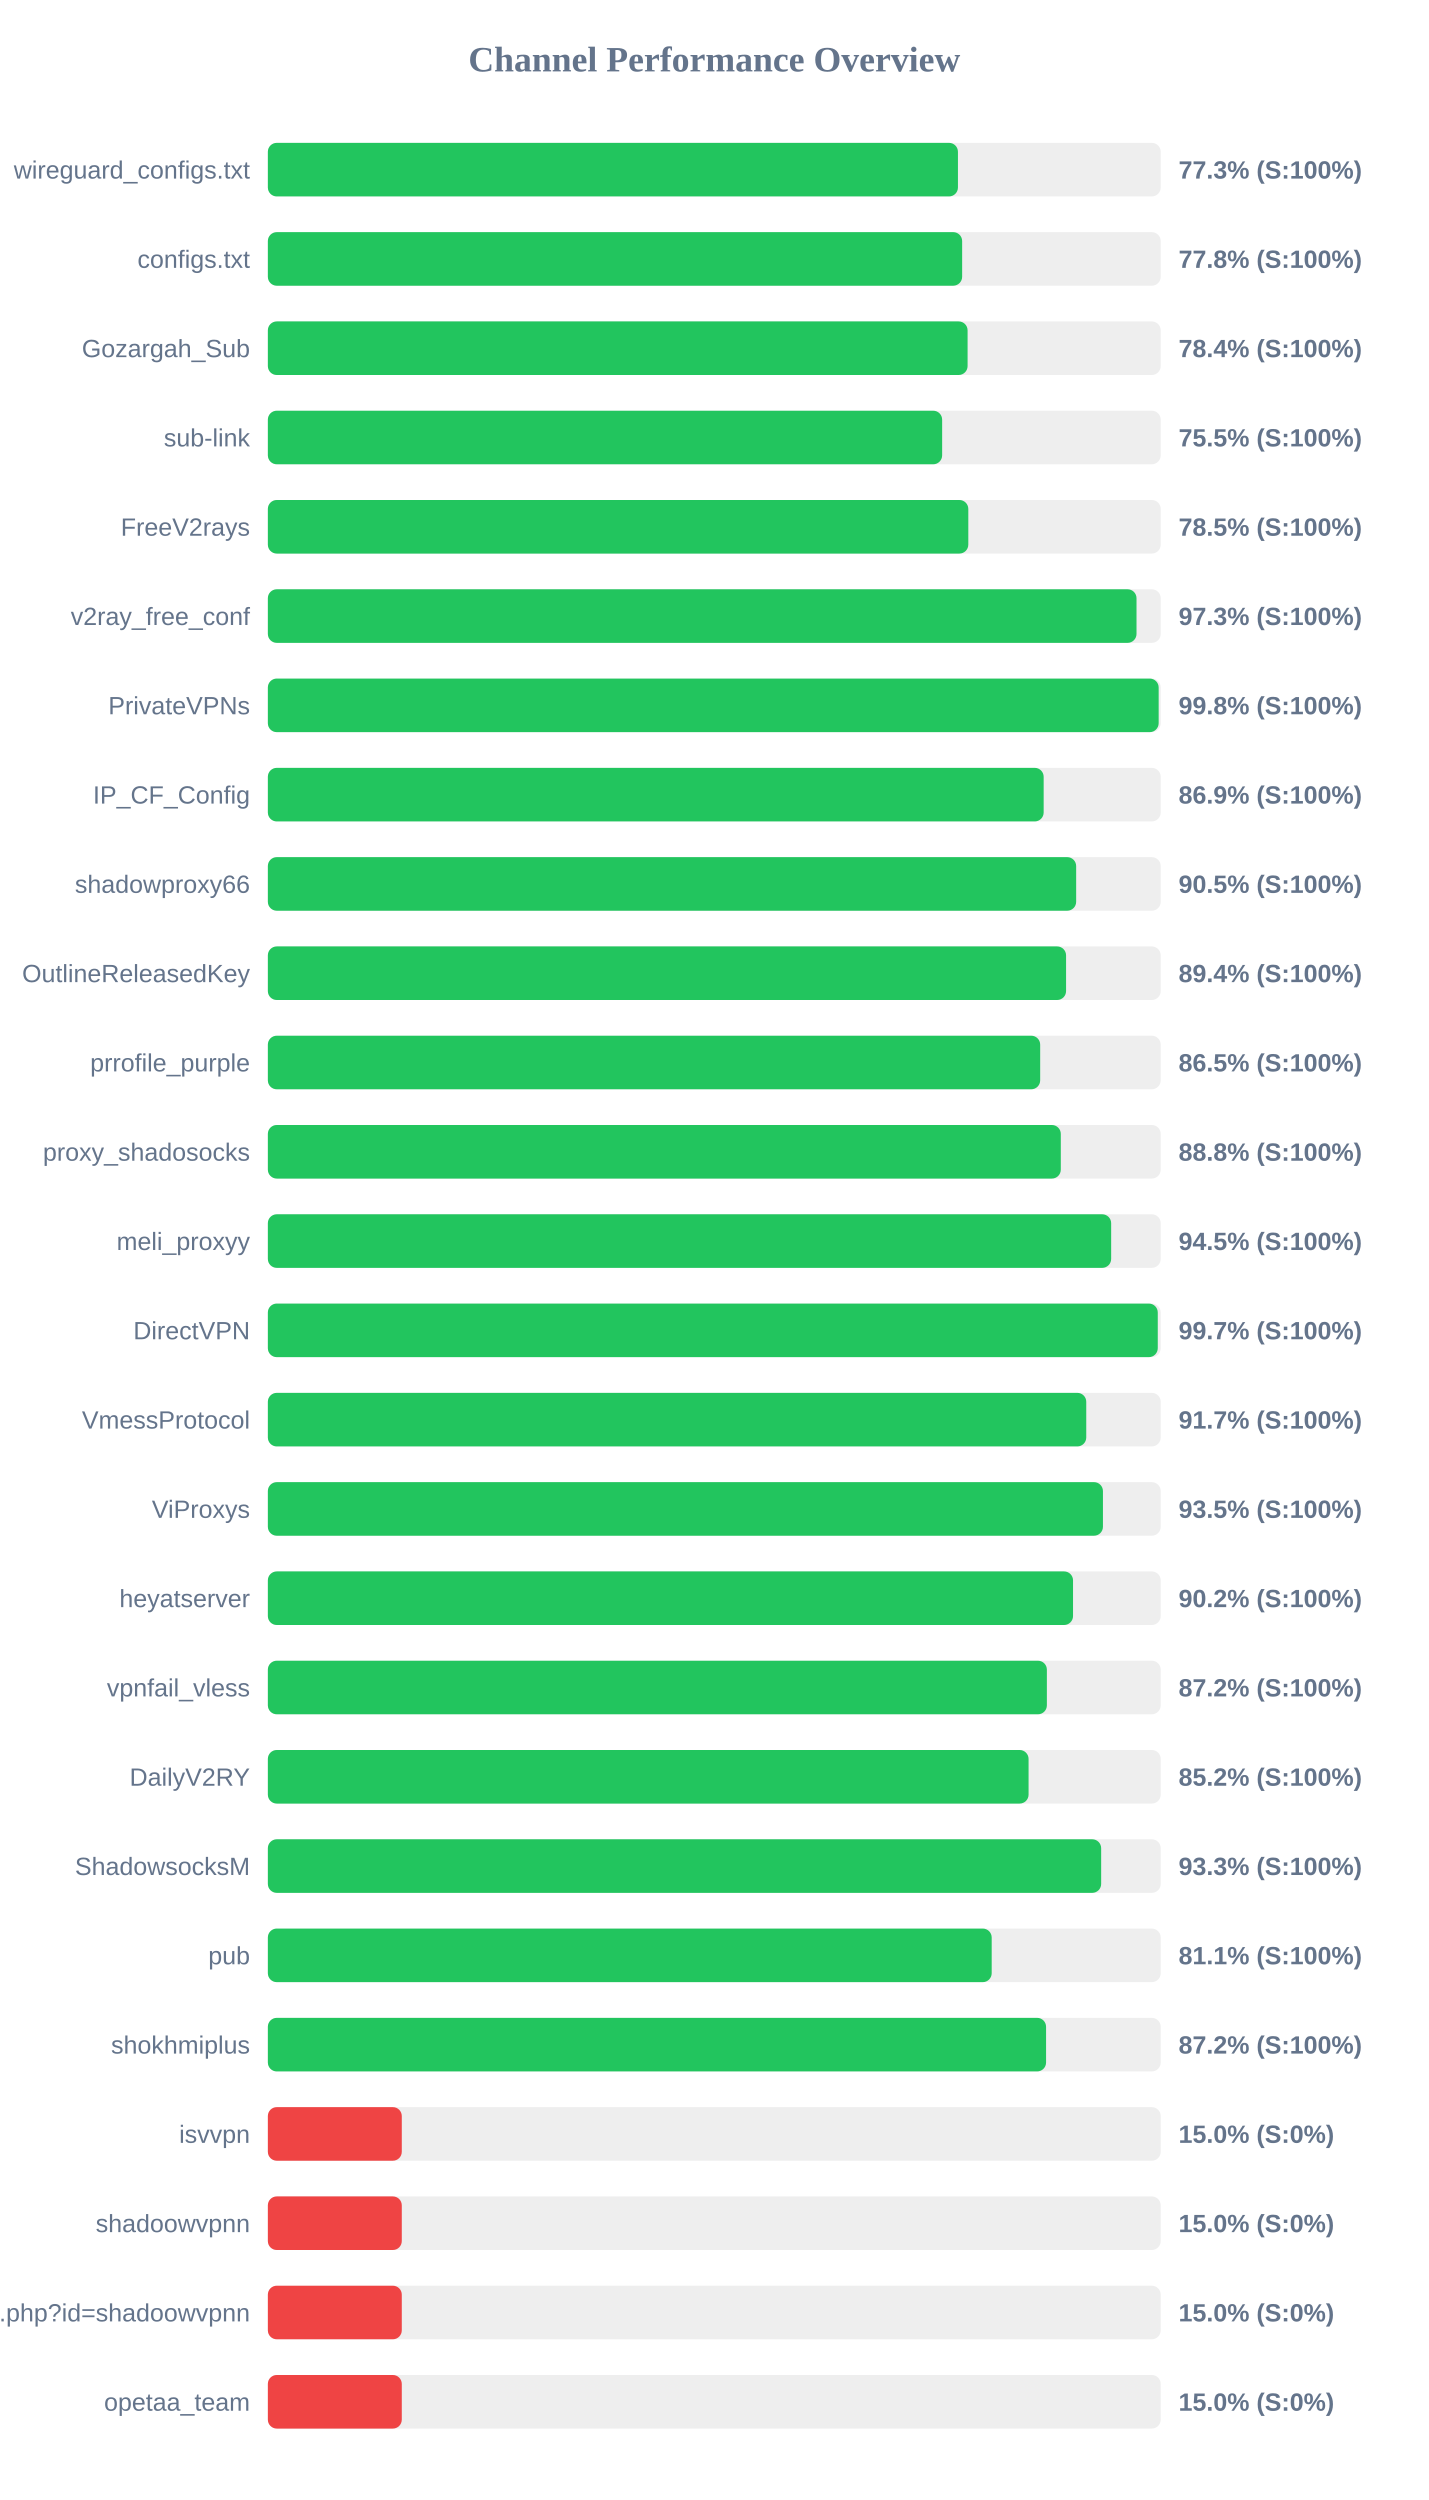
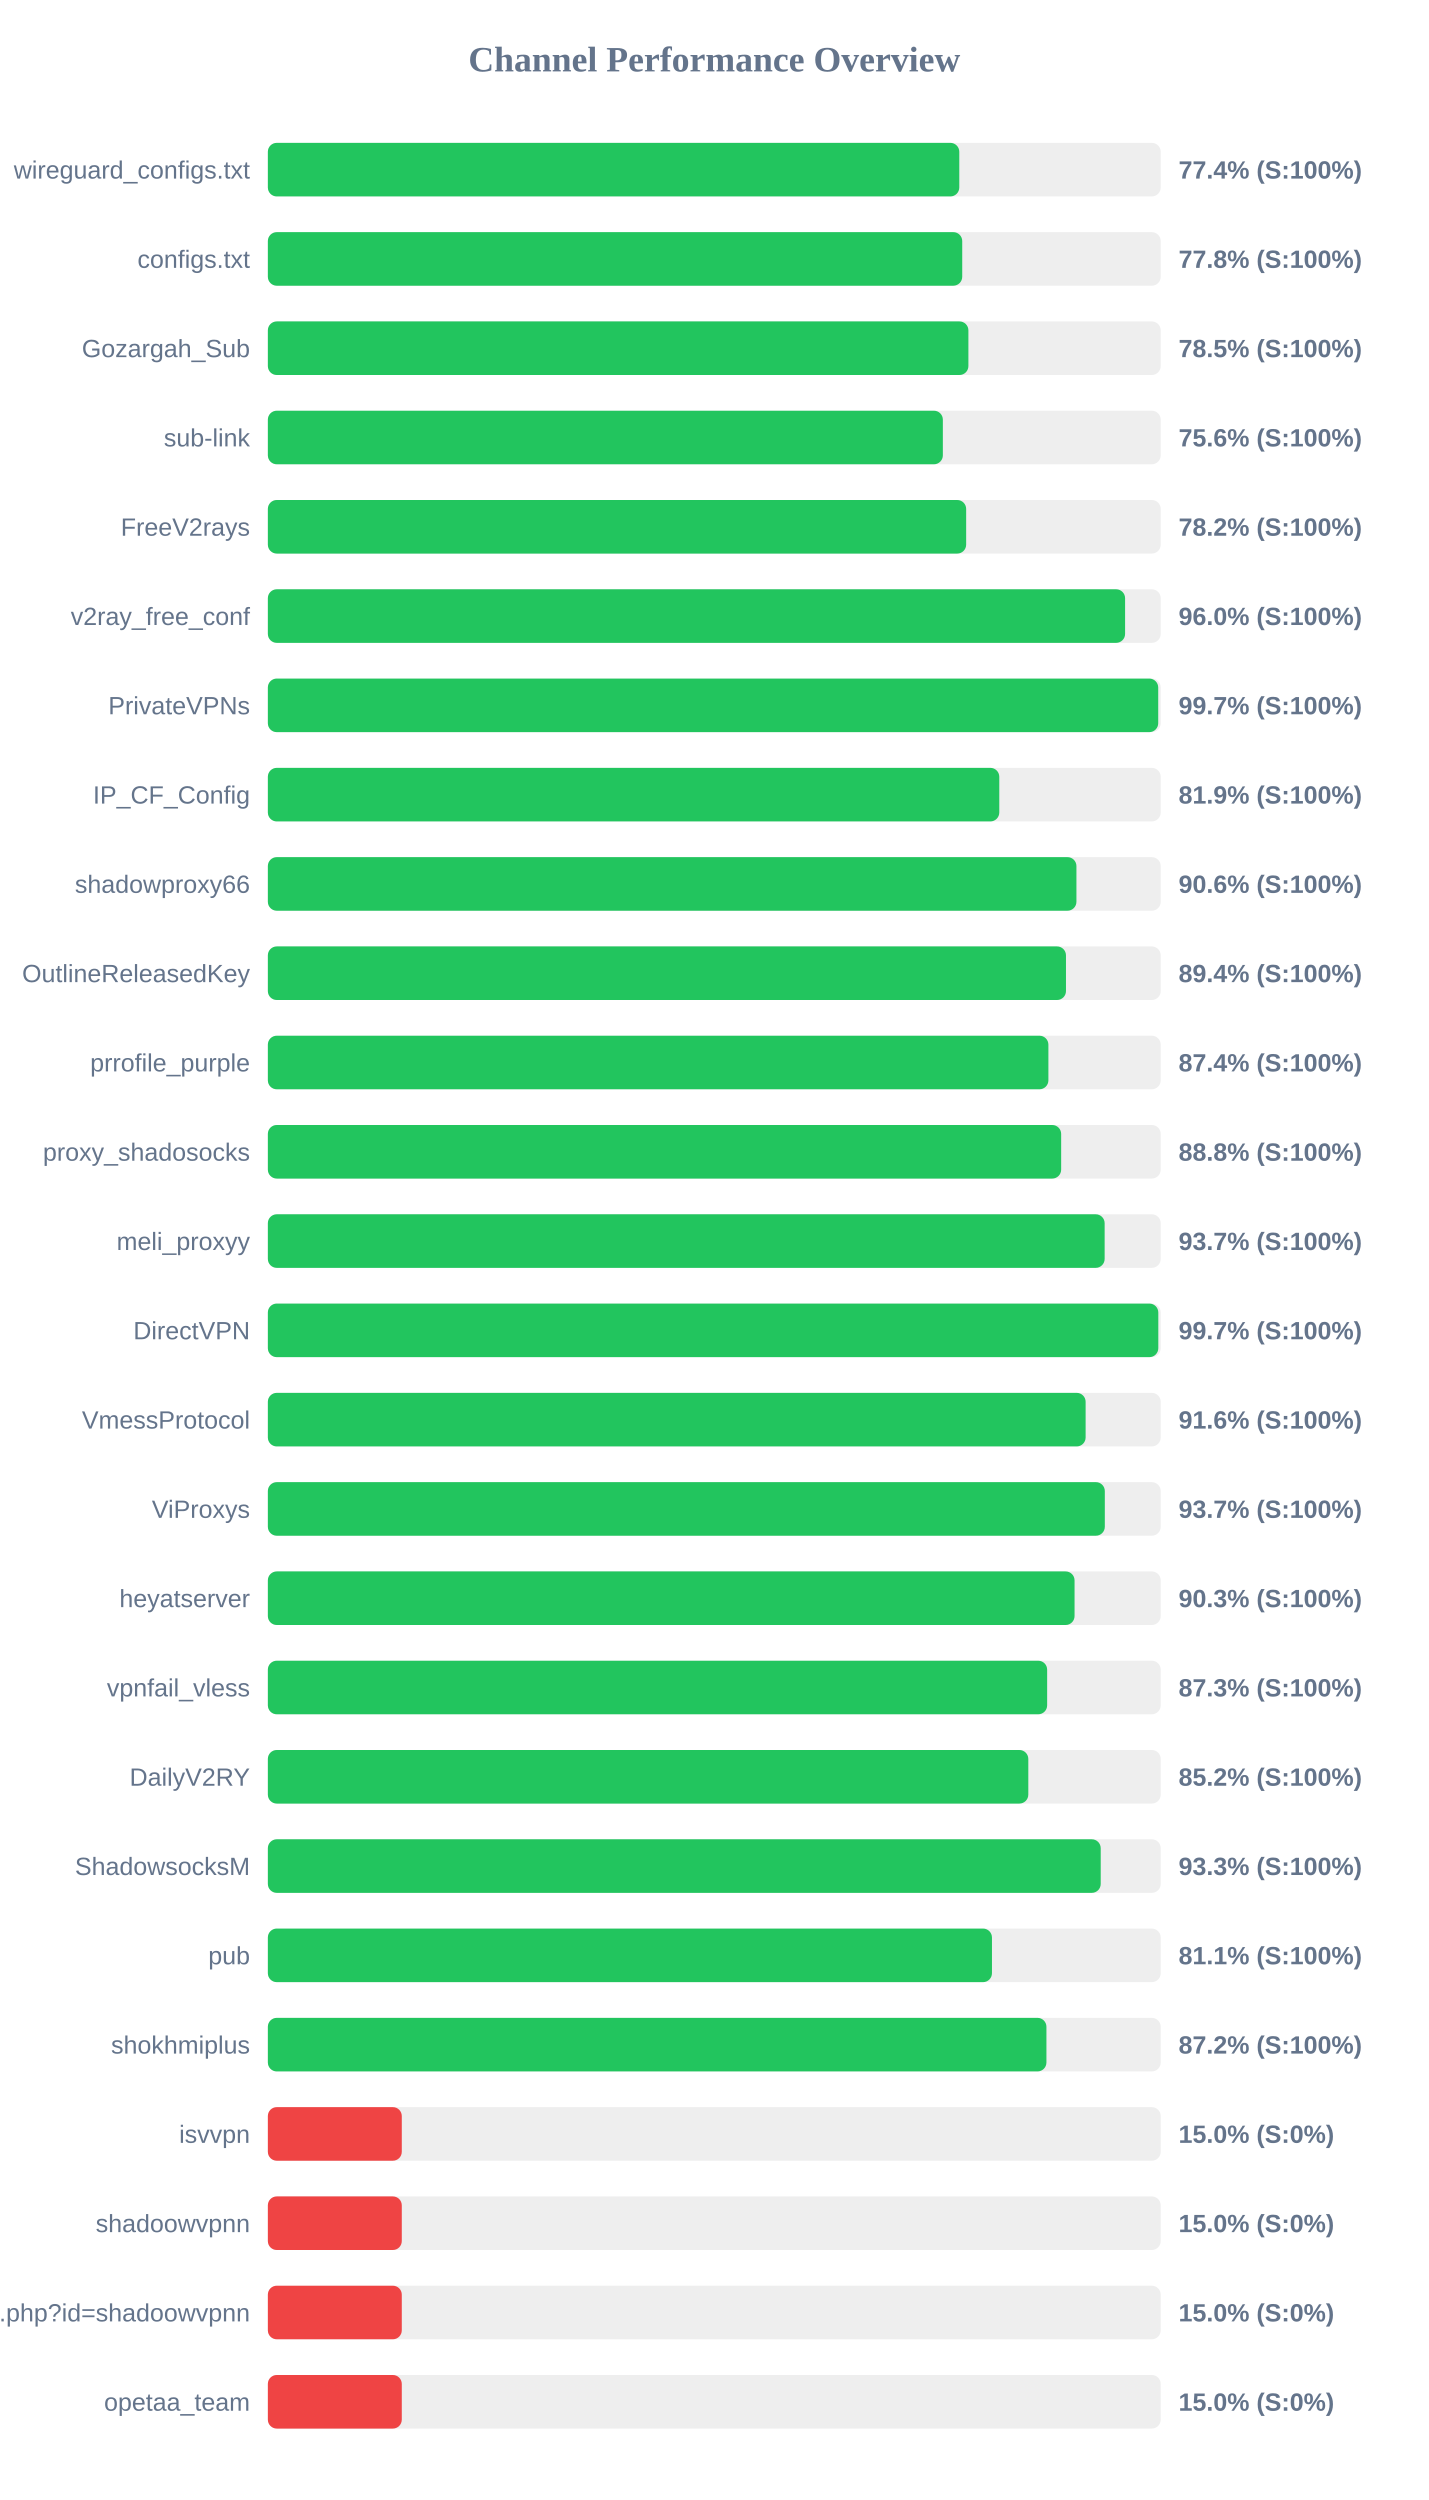
<svg xmlns="http://www.w3.org/2000/svg" width="800" height="1400" version="1.1">
  <style>
        .row { font: 14px Arial; fill: #64748b; }
        .score { font: bold 14px Arial; fill: #64748b; }
    </style>
  <text x="400" y="40" text-anchor="middle" font-size="20px" font-weight="bold" fill="#64748b">Channel Performance Overview</text>
  <rect x="150" y="80" width="500" height="30" fill="#eee" rx="5" />
-   <rect x="150" y="80" width="386.45" height="30" fill="#22c55e" rx="5" />
+   <rect x="150" y="80" width="387.2" height="30" fill="#22c55e" rx="5" />
  <text x="140" y="100" text-anchor="end" class="row">wireguard_configs.txt</text>
-   <text x="660" y="100" text-anchor="start" class="score">77.3% (S:100%)</text>
+   <text x="660" y="100" text-anchor="start" class="score">77.4% (S:100%)</text>
  <rect x="150" y="130" width="500" height="30" fill="#eee" rx="5" />
-   <rect x="150" y="130" width="388.8" height="30" fill="#22c55e" rx="5" />
+   <rect x="150" y="130" width="388.85" height="30" fill="#22c55e" rx="5" />
  <text x="140" y="150" text-anchor="end" class="row">configs.txt</text>
  <text x="660" y="150" text-anchor="start" class="score">77.8% (S:100%)</text>
  <rect x="150" y="180" width="500" height="30" fill="#eee" rx="5" />
-   <rect x="150" y="180" width="391.85" height="30" fill="#22c55e" rx="5" />
+   <rect x="150" y="180" width="392.3" height="30" fill="#22c55e" rx="5" />
  <text x="140" y="200" text-anchor="end" class="row">Gozargah_Sub</text>
-   <text x="660" y="200" text-anchor="start" class="score">78.4% (S:100%)</text>
+   <text x="660" y="200" text-anchor="start" class="score">78.5% (S:100%)</text>
  <rect x="150" y="230" width="500" height="30" fill="#eee" rx="5" />
-   <rect x="150" y="230" width="377.6" height="30" fill="#22c55e" rx="5" />
+   <rect x="150" y="230" width="378.0" height="30" fill="#22c55e" rx="5" />
  <text x="140" y="250" text-anchor="end" class="row">sub-link</text>
-   <text x="660" y="250" text-anchor="start" class="score">75.5% (S:100%)</text>
+   <text x="660" y="250" text-anchor="start" class="score">75.6% (S:100%)</text>
  <rect x="150" y="280" width="500" height="30" fill="#eee" rx="5" />
-   <rect x="150" y="280" width="392.25" height="30" fill="#22c55e" rx="5" />
+   <rect x="150" y="280" width="391.05" height="30" fill="#22c55e" rx="5" />
  <text x="140" y="300" text-anchor="end" class="row">FreeV2rays</text>
-   <text x="660" y="300" text-anchor="start" class="score">78.5% (S:100%)</text>
+   <text x="660" y="300" text-anchor="start" class="score">78.2% (S:100%)</text>
  <rect x="150" y="330" width="500" height="30" fill="#eee" rx="5" />
-   <rect x="150" y="330" width="486.45" height="30" fill="#22c55e" rx="5" />
+   <rect x="150" y="330" width="480.05" height="30" fill="#22c55e" rx="5" />
  <text x="140" y="350" text-anchor="end" class="row">v2ray_free_conf</text>
-   <text x="660" y="350" text-anchor="start" class="score">97.3% (S:100%)</text>
+   <text x="660" y="350" text-anchor="start" class="score">96.0% (S:100%)</text>
  <rect x="150" y="380" width="500" height="30" fill="#eee" rx="5" />
-   <rect x="150" y="380" width="498.85" height="30" fill="#22c55e" rx="5" />
+   <rect x="150" y="380" width="498.6" height="30" fill="#22c55e" rx="5" />
  <text x="140" y="400" text-anchor="end" class="row">PrivateVPNs</text>
-   <text x="660" y="400" text-anchor="start" class="score">99.8% (S:100%)</text>
+   <text x="660" y="400" text-anchor="start" class="score">99.7% (S:100%)</text>
  <rect x="150" y="430" width="500" height="30" fill="#eee" rx="5" />
-   <rect x="150" y="430" width="434.45" height="30" fill="#22c55e" rx="5" />
+   <rect x="150" y="430" width="409.6" height="30" fill="#22c55e" rx="5" />
  <text x="140" y="450" text-anchor="end" class="row">IP_CF_Config</text>
-   <text x="660" y="450" text-anchor="start" class="score">86.9% (S:100%)</text>
+   <text x="660" y="450" text-anchor="start" class="score">81.9% (S:100%)</text>
  <rect x="150" y="480" width="500" height="30" fill="#eee" rx="5" />
-   <rect x="150" y="480" width="452.65" height="30" fill="#22c55e" rx="5" />
+   <rect x="150" y="480" width="452.8" height="30" fill="#22c55e" rx="5" />
  <text x="140" y="500" text-anchor="end" class="row">shadowproxy66</text>
-   <text x="660" y="500" text-anchor="start" class="score">90.5% (S:100%)</text>
+   <text x="660" y="500" text-anchor="start" class="score">90.6% (S:100%)</text>
  <rect x="150" y="530" width="500" height="30" fill="#eee" rx="5" />
-   <rect x="150" y="530" width="447.0" height="30" fill="#22c55e" rx="5" />
+   <rect x="150" y="530" width="446.95" height="30" fill="#22c55e" rx="5" />
  <text x="140" y="550" text-anchor="end" class="row">OutlineReleasedKey</text>
  <text x="660" y="550" text-anchor="start" class="score">89.4% (S:100%)</text>
  <rect x="150" y="580" width="500" height="30" fill="#eee" rx="5" />
-   <rect x="150" y="580" width="432.5" height="30" fill="#22c55e" rx="5" />
+   <rect x="150" y="580" width="437.1" height="30" fill="#22c55e" rx="5" />
  <text x="140" y="600" text-anchor="end" class="row">prrofile_purple</text>
-   <text x="660" y="600" text-anchor="start" class="score">86.5% (S:100%)</text>
+   <text x="660" y="600" text-anchor="start" class="score">87.4% (S:100%)</text>
  <rect x="150" y="630" width="500" height="30" fill="#eee" rx="5" />
-   <rect x="150" y="630" width="444.05" height="30" fill="#22c55e" rx="5" />
+   <rect x="150" y="630" width="444.25" height="30" fill="#22c55e" rx="5" />
  <text x="140" y="650" text-anchor="end" class="row">proxy_shadosocks</text>
  <text x="660" y="650" text-anchor="start" class="score">88.8% (S:100%)</text>
  <rect x="150" y="680" width="500" height="30" fill="#eee" rx="5" />
-   <rect x="150" y="680" width="472.25" height="30" fill="#22c55e" rx="5" />
+   <rect x="150" y="680" width="468.6" height="30" fill="#22c55e" rx="5" />
  <text x="140" y="700" text-anchor="end" class="row">meli_proxyy</text>
-   <text x="660" y="700" text-anchor="start" class="score">94.5% (S:100%)</text>
+   <text x="660" y="700" text-anchor="start" class="score">93.7% (S:100%)</text>
  <rect x="150" y="730" width="500" height="30" fill="#eee" rx="5" />
-   <rect x="150" y="730" width="498.35" height="30" fill="#22c55e" rx="5" />
+   <rect x="150" y="730" width="498.65" height="30" fill="#22c55e" rx="5" />
  <text x="140" y="750" text-anchor="end" class="row">DirectVPN</text>
  <text x="660" y="750" text-anchor="start" class="score">99.7% (S:100%)</text>
  <rect x="150" y="780" width="500" height="30" fill="#eee" rx="5" />
-   <rect x="150" y="780" width="458.3" height="30" fill="#22c55e" rx="5" />
+   <rect x="150" y="780" width="457.95" height="30" fill="#22c55e" rx="5" />
  <text x="140" y="800" text-anchor="end" class="row">VmessProtocol</text>
-   <text x="660" y="800" text-anchor="start" class="score">91.7% (S:100%)</text>
+   <text x="660" y="800" text-anchor="start" class="score">91.6% (S:100%)</text>
  <rect x="150" y="830" width="500" height="30" fill="#eee" rx="5" />
-   <rect x="150" y="830" width="467.65" height="30" fill="#22c55e" rx="5" />
+   <rect x="150" y="830" width="468.7" height="30" fill="#22c55e" rx="5" />
  <text x="140" y="850" text-anchor="end" class="row">ViProxys</text>
-   <text x="660" y="850" text-anchor="start" class="score">93.5% (S:100%)</text>
+   <text x="660" y="850" text-anchor="start" class="score">93.7% (S:100%)</text>
  <rect x="150" y="880" width="500" height="30" fill="#eee" rx="5" />
-   <rect x="150" y="880" width="450.9" height="30" fill="#22c55e" rx="5" />
+   <rect x="150" y="880" width="451.75" height="30" fill="#22c55e" rx="5" />
  <text x="140" y="900" text-anchor="end" class="row">heyatserver</text>
-   <text x="660" y="900" text-anchor="start" class="score">90.2% (S:100%)</text>
+   <text x="660" y="900" text-anchor="start" class="score">90.3% (S:100%)</text>
  <rect x="150" y="930" width="500" height="30" fill="#eee" rx="5" />
-   <rect x="150" y="930" width="436.25" height="30" fill="#22c55e" rx="5" />
+   <rect x="150" y="930" width="436.4" height="30" fill="#22c55e" rx="5" />
  <text x="140" y="950" text-anchor="end" class="row">vpnfail_vless</text>
-   <text x="660" y="950" text-anchor="start" class="score">87.2% (S:100%)</text>
+   <text x="660" y="950" text-anchor="start" class="score">87.3% (S:100%)</text>
  <rect x="150" y="980" width="500" height="30" fill="#eee" rx="5" />
-   <rect x="150" y="980" width="426.0" height="30" fill="#22c55e" rx="5" />
+   <rect x="150" y="980" width="425.85" height="30" fill="#22c55e" rx="5" />
  <text x="140" y="1000" text-anchor="end" class="row">DailyV2RY</text>
  <text x="660" y="1000" text-anchor="start" class="score">85.2% (S:100%)</text>
  <rect x="150" y="1030" width="500" height="30" fill="#eee" rx="5" />
-   <rect x="150" y="1030" width="466.65" height="30" fill="#22c55e" rx="5" />
+   <rect x="150" y="1030" width="466.4" height="30" fill="#22c55e" rx="5" />
  <text x="140" y="1050" text-anchor="end" class="row">ShadowsocksM</text>
  <text x="660" y="1050" text-anchor="start" class="score">93.3% (S:100%)</text>
  <rect x="150" y="1080" width="500" height="30" fill="#eee" rx="5" />
-   <rect x="150" y="1080" width="405.35" height="30" fill="#22c55e" rx="5" />
+   <rect x="150" y="1080" width="405.5" height="30" fill="#22c55e" rx="5" />
  <text x="140" y="1100" text-anchor="end" class="row">pub</text>
  <text x="660" y="1100" text-anchor="start" class="score">81.1% (S:100%)</text>
  <rect x="150" y="1130" width="500" height="30" fill="#eee" rx="5" />
-   <rect x="150" y="1130" width="435.8" height="30" fill="#22c55e" rx="5" />
+   <rect x="150" y="1130" width="436.0" height="30" fill="#22c55e" rx="5" />
  <text x="140" y="1150" text-anchor="end" class="row">shokhmiplus</text>
  <text x="660" y="1150" text-anchor="start" class="score">87.2% (S:100%)</text>
  <rect x="150" y="1180" width="500" height="30" fill="#eee" rx="5" />
  <rect x="150" y="1180" width="75.0" height="30" fill="#ef4444" rx="5" />
  <text x="140" y="1200" text-anchor="end" class="row">isvvpn</text>
  <text x="660" y="1200" text-anchor="start" class="score">15.0% (S:0%)</text>
  <rect x="150" y="1230" width="500" height="30" fill="#eee" rx="5" />
  <rect x="150" y="1230" width="75.0" height="30" fill="#ef4444" rx="5" />
  <text x="140" y="1250" text-anchor="end" class="row">shadoowvpnn</text>
  <text x="660" y="1250" text-anchor="start" class="score">15.0% (S:0%)</text>
  <rect x="150" y="1280" width="500" height="30" fill="#eee" rx="5" />
  <rect x="150" y="1280" width="75.0" height="30" fill="#ef4444" rx="5" />
  <text x="140" y="1300" text-anchor="end" class="row">api.php?id=shadoowvpnn</text>
  <text x="660" y="1300" text-anchor="start" class="score">15.0% (S:0%)</text>
  <rect x="150" y="1330" width="500" height="30" fill="#eee" rx="5" />
  <rect x="150" y="1330" width="75.0" height="30" fill="#ef4444" rx="5" />
  <text x="140" y="1350" text-anchor="end" class="row">opetaa_team</text>
  <text x="660" y="1350" text-anchor="start" class="score">15.0% (S:0%)</text>
</svg>
